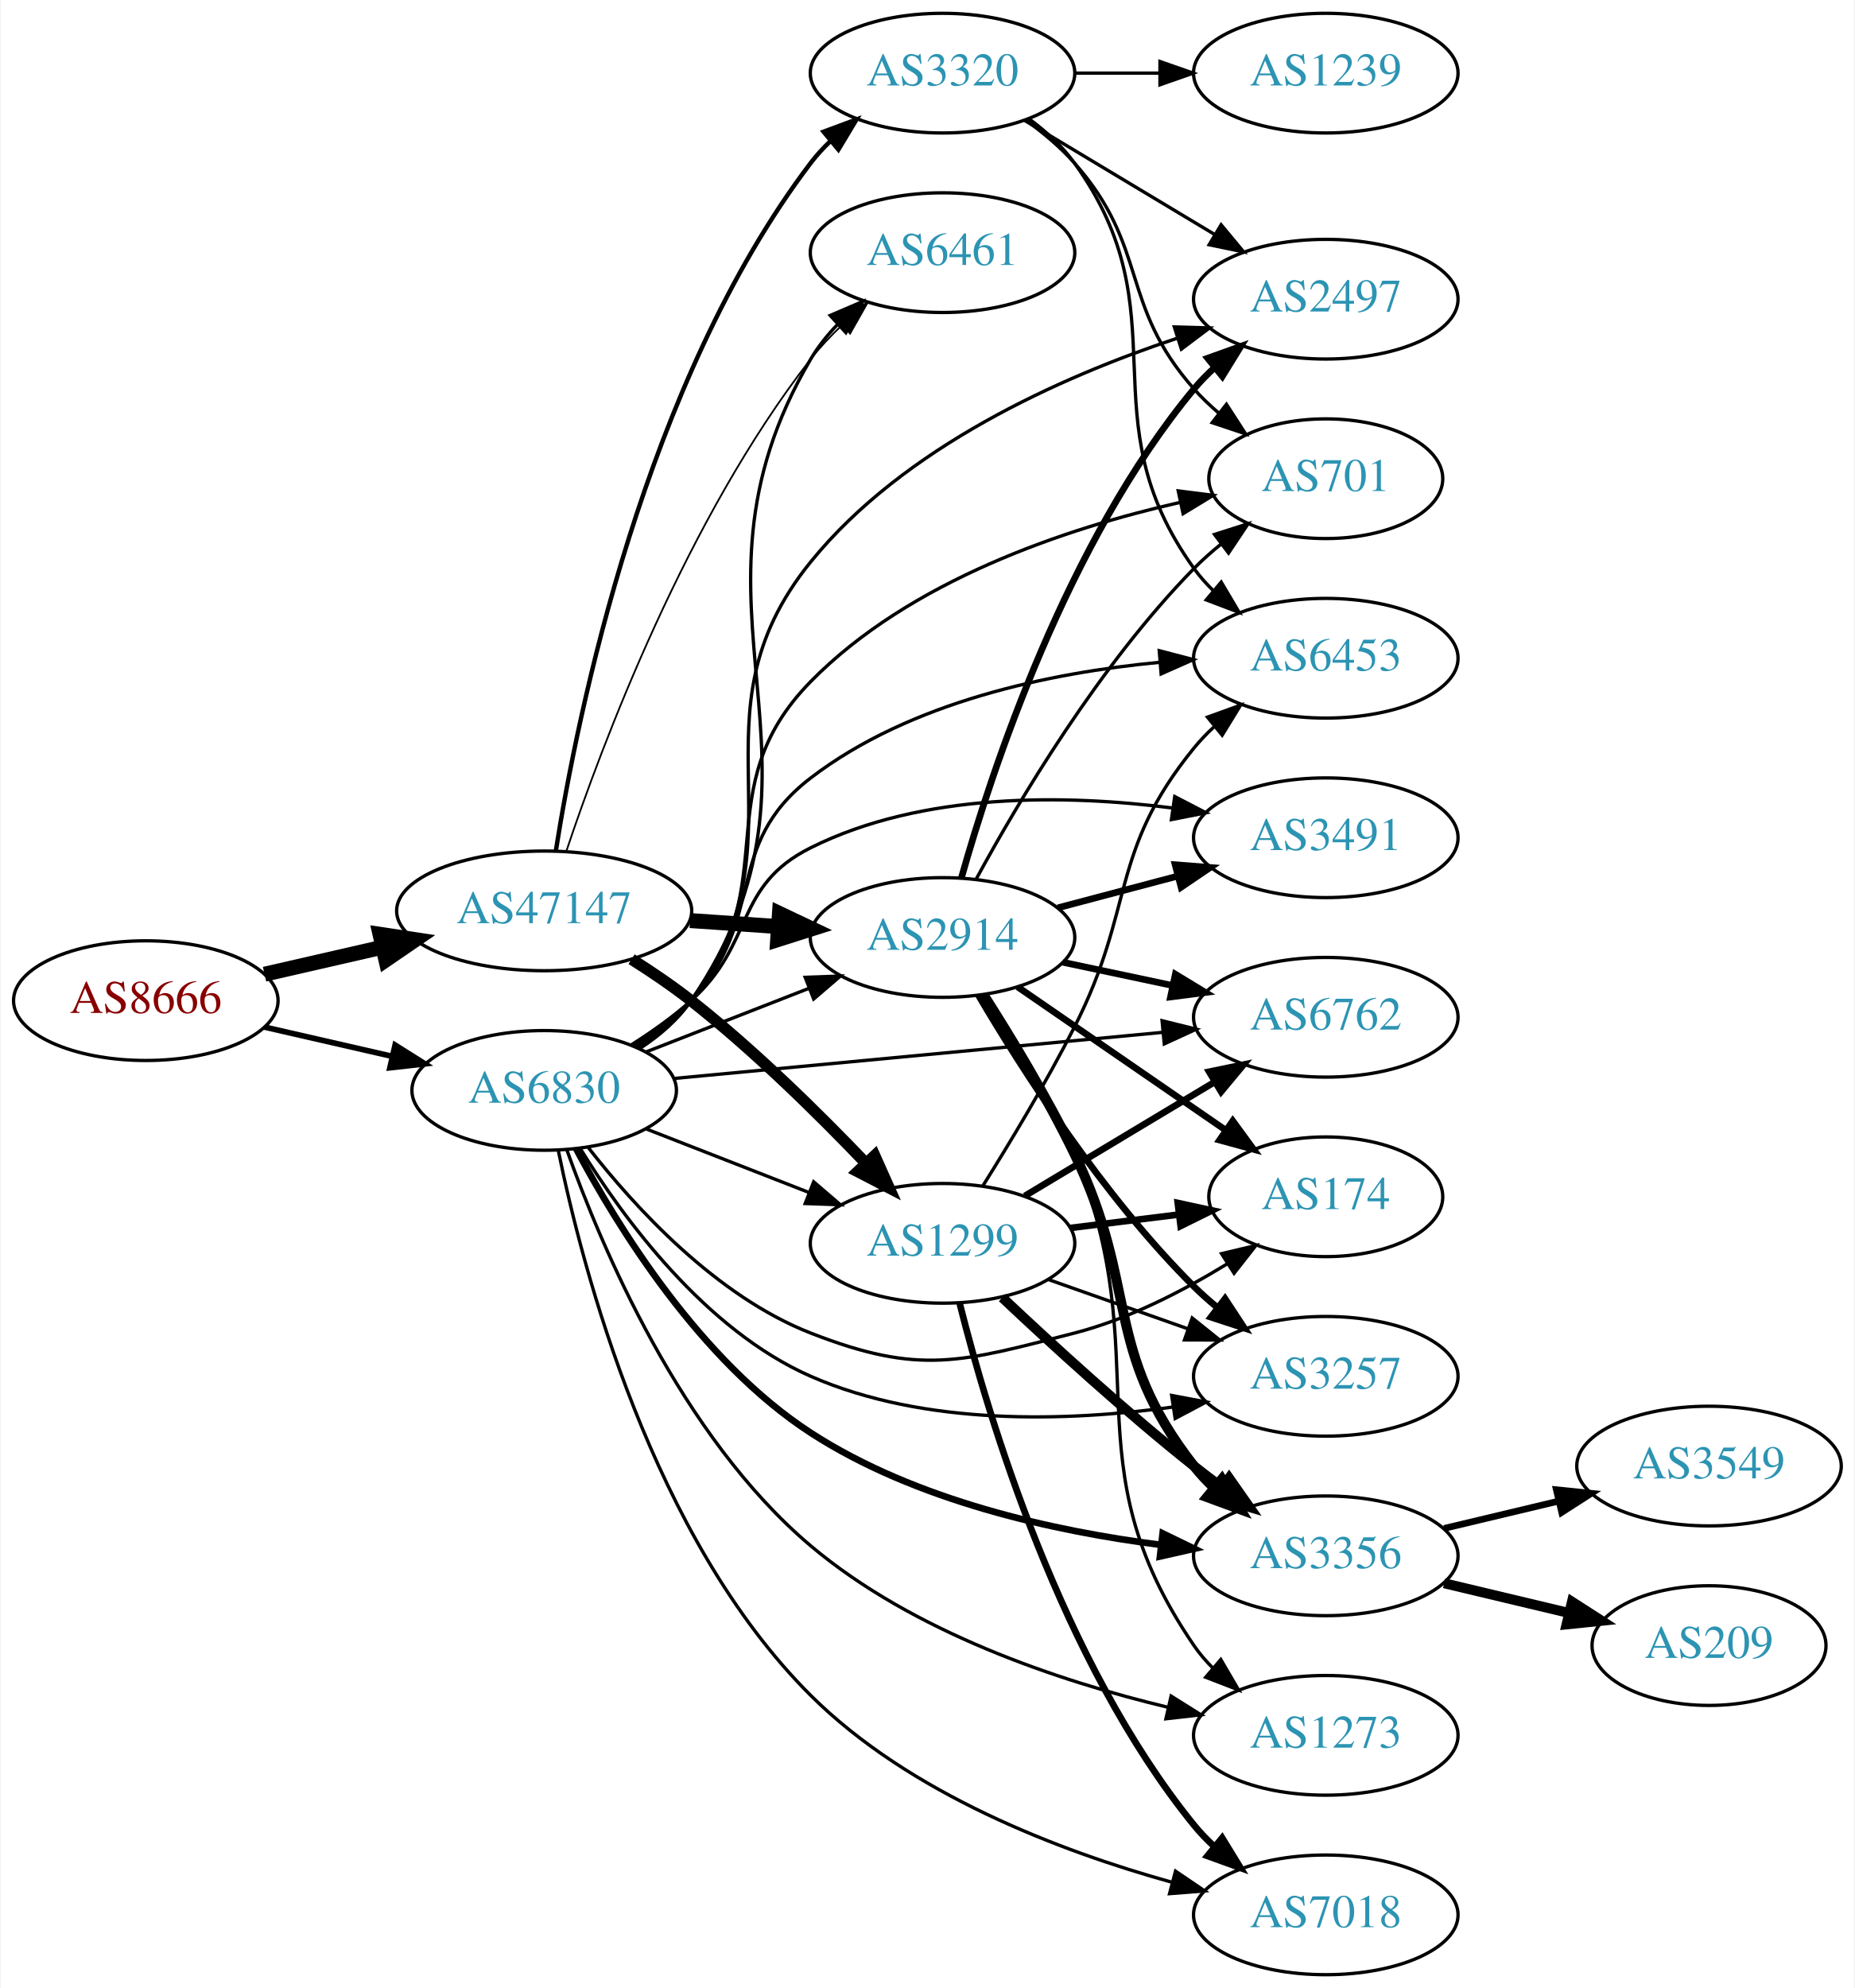
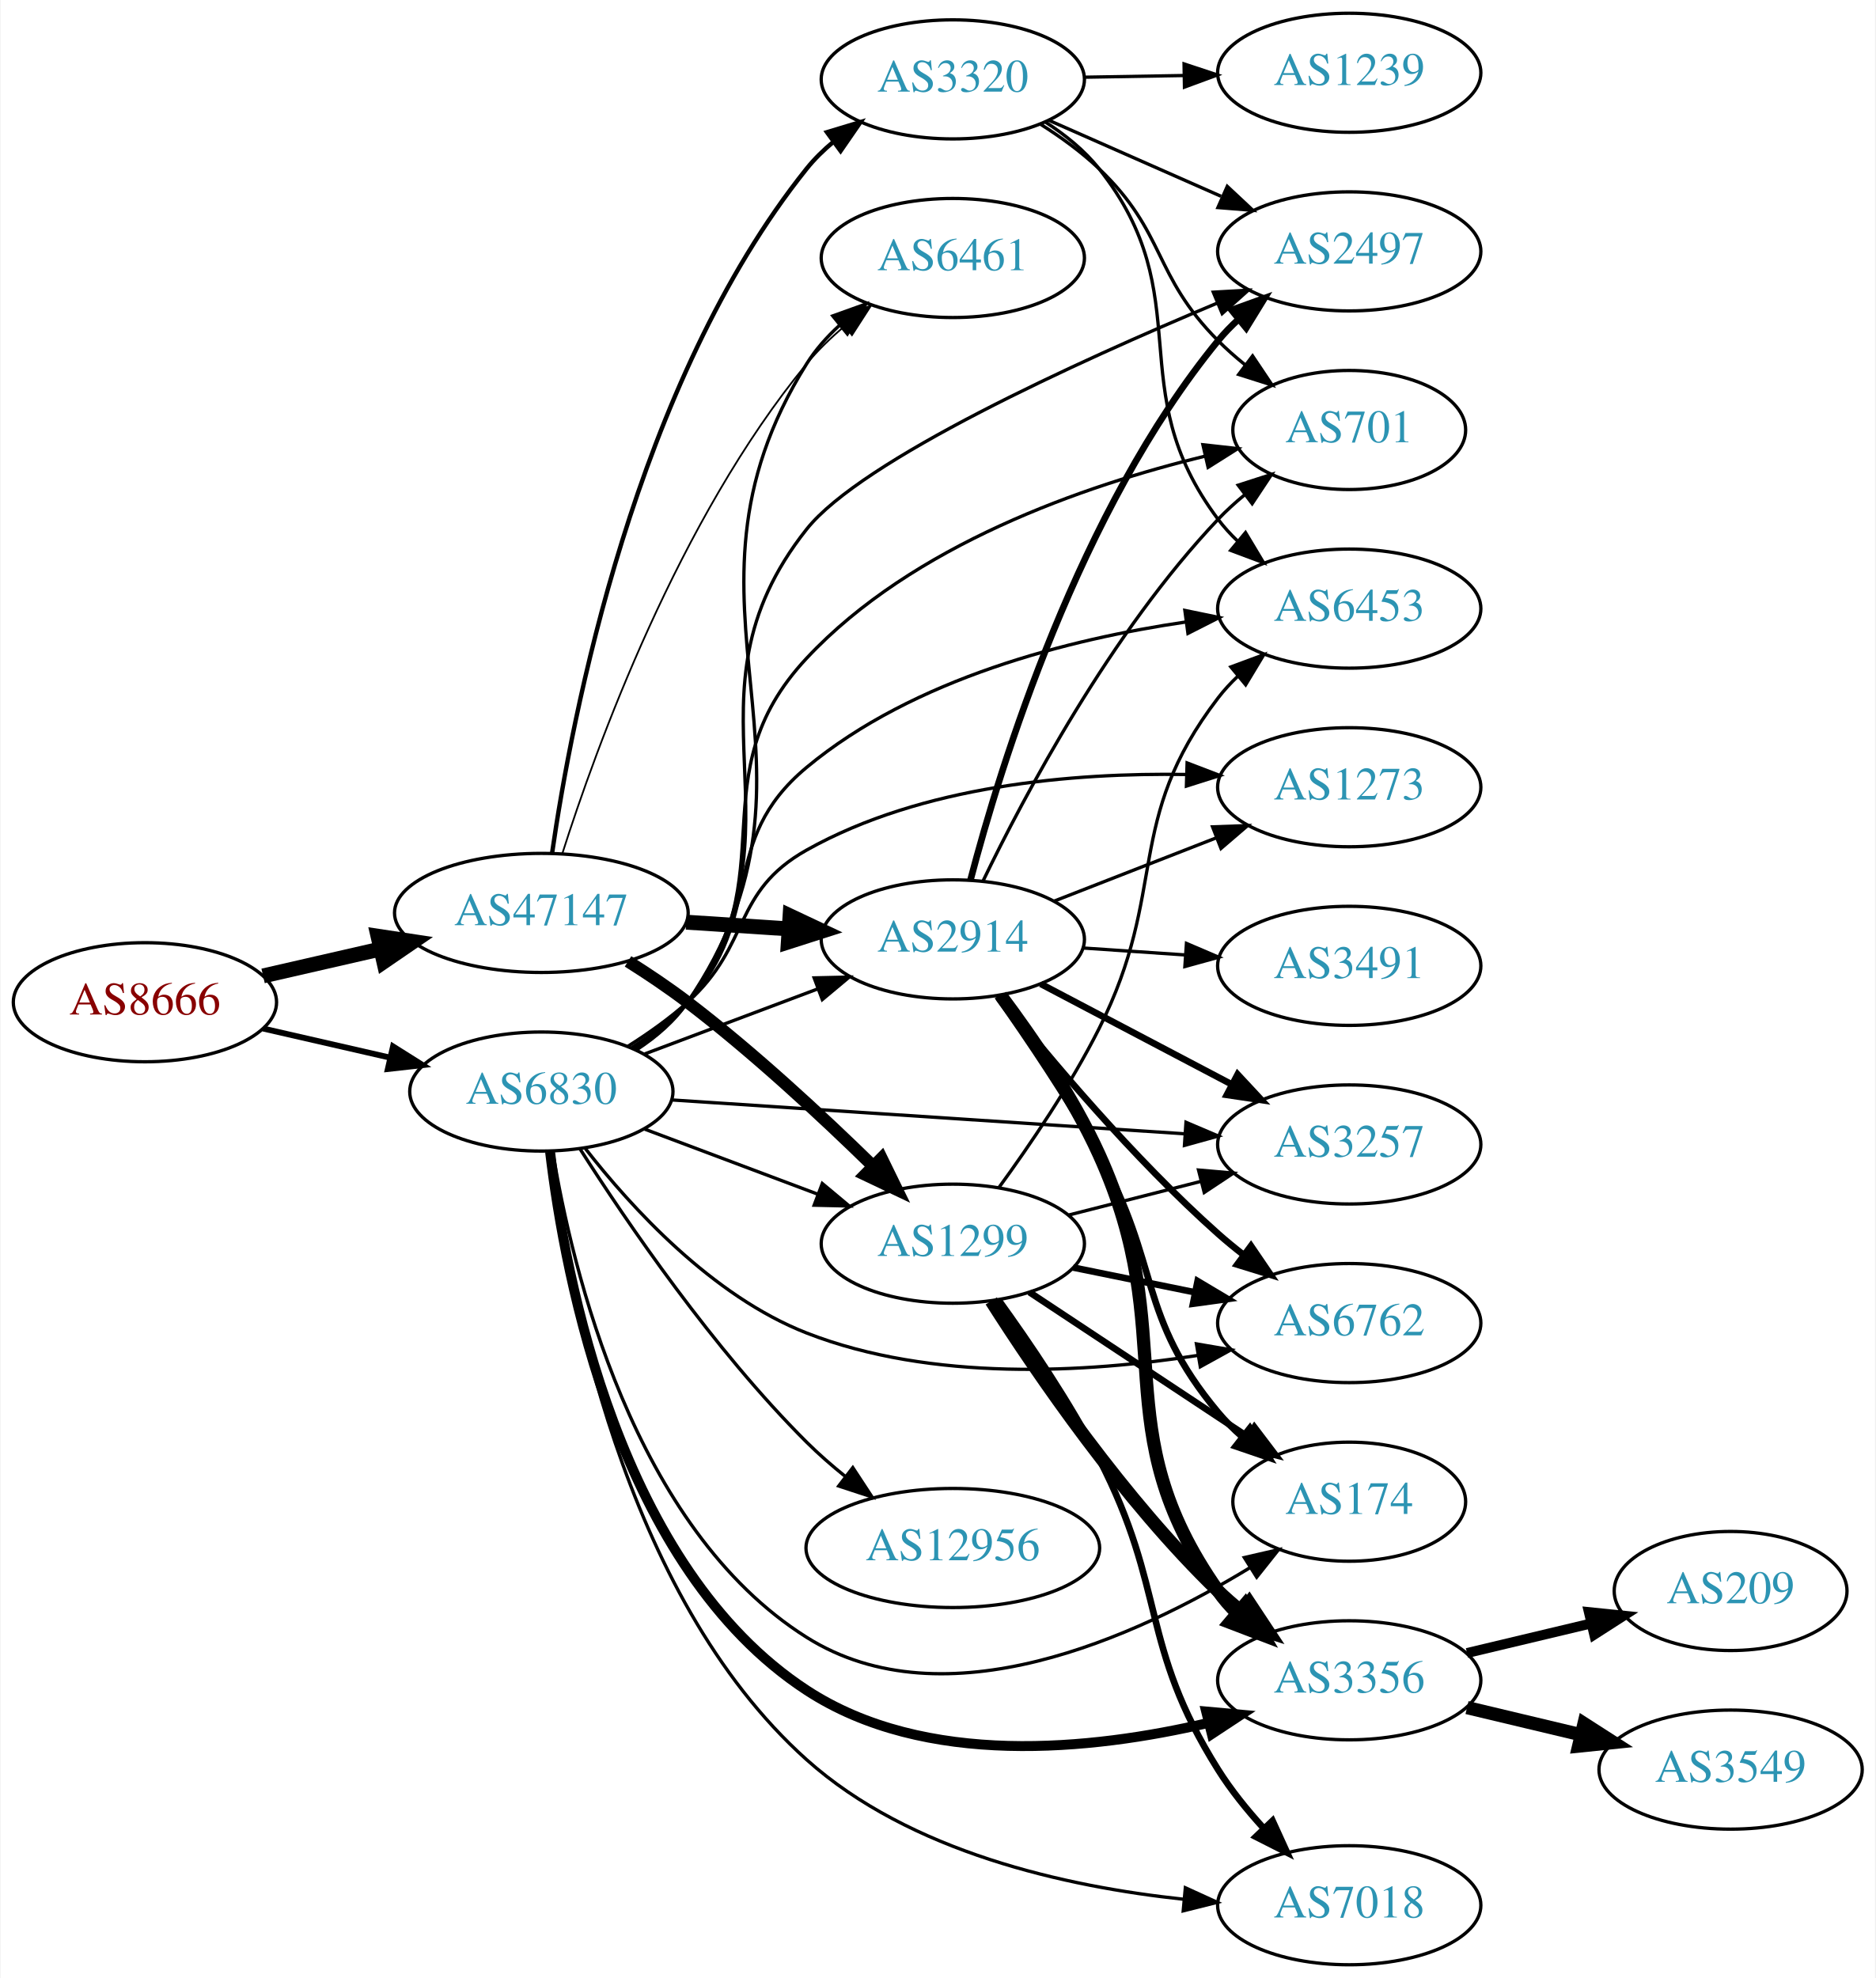
- <svg xmlns="http://www.w3.org/2000/svg" xmlns:xlink="http://www.w3.org/1999/xlink" width="558pt" height="598pt" viewBox="0.00 0.00 557.56 598.00">
+ <svg xmlns="http://www.w3.org/2000/svg" xmlns:xlink="http://www.w3.org/1999/xlink" width="567pt" height="598pt" viewBox="0.00 0.00 566.66 598.00">
  <g id="graph0" class="graph" transform="scale(1 1) rotate(0) translate(4 594)">
-     <polygon fill="white" stroke="none" points="-4,4 -4,-594 553.564,-594 553.564,4 -4,4" />
+     <polygon fill="white" stroke="none" points="-4,4 -4,-594 562.663,-594 562.663,4 -4,4" />
    <g id="node1" class="node">
      <g id="a_node1">
        <a xlink:href="/asn/8666" xlink:title="AS8666 ~ FiberLink GmbH [AT]">
-           <ellipse fill="#ffffff" stroke="black" cx="39.647" cy="-293" rx="39.794" ry="18" />
-           <text text-anchor="middle" x="39.647" y="-289.3" font-family="Times,serif" font-size="14.00" fill="#880000">AS8666</text>
+           <ellipse fill="#ffffff" stroke="black" cx="39.647" cy="-291" rx="39.794" ry="18" />
+           <text text-anchor="middle" x="39.647" y="-287.3" font-family="Times,serif" font-size="14.00" fill="#880000">AS8666</text>
        </a>
      </g>
    </g>
    <g id="node2" class="node">
      <g id="a_node2">
        <a xlink:href="/asn/47147" xlink:title="AS47147 ~ ANEXIA Internetdienstleistungs GmbH [AT]">
-           <ellipse fill="#ffffff" stroke="black" cx="159.489" cy="-320" rx="44.393" ry="18" />
-           <text text-anchor="middle" x="159.489" y="-316.3" font-family="Times,serif" font-size="14.00" fill="#2c94b3">AS47147</text>
+           <ellipse fill="#ffffff" stroke="black" cx="159.489" cy="-318" rx="44.393" ry="18" />
+           <text text-anchor="middle" x="159.489" y="-314.3" font-family="Times,serif" font-size="14.00" fill="#2c94b3">AS47147</text>
        </a>
      </g>
    </g>
    <g id="edge1" class="edge">
-       <path fill="none" stroke="black" stroke-width="4.5" d="M75.366,-300.955C86.504,-303.507 99.039,-306.379 110.932,-309.104" />
-       <polygon fill="black" stroke="black" stroke-width="4.5" points="110.1,-312.953 120.727,-311.348 111.859,-305.276 110.1,-312.953" />
+       <path fill="none" stroke="black" stroke-width="4.5" d="M75.366,-298.955C86.504,-301.507 99.039,-304.379 110.932,-307.104" />
+       <polygon fill="black" stroke="black" stroke-width="4.5" points="110.1,-310.953 120.727,-309.348 111.859,-303.276 110.1,-310.953" />
    </g>
    <g id="node3" class="node">
      <g id="a_node3">
        <a xlink:href="/asn/6830" xlink:title="AS6830 ~ LGI-UPC [AT]">
-           <ellipse fill="#ffffff" stroke="black" cx="159.489" cy="-266" rx="39.794" ry="18" />
-           <text text-anchor="middle" x="159.489" y="-262.3" font-family="Times,serif" font-size="14.00" fill="#2c94b3">AS6830</text>
+           <ellipse fill="#ffffff" stroke="black" cx="159.489" cy="-264" rx="39.794" ry="18" />
+           <text text-anchor="middle" x="159.489" y="-260.3" font-family="Times,serif" font-size="14.00" fill="#2c94b3">AS6830</text>
        </a>
      </g>
    </g>
    <g id="edge2" class="edge">
-       <path fill="none" stroke="black" stroke-width="1.703" d="M75.366,-285.045C87.366,-282.296 100.987,-279.175 113.679,-276.267" />
-       <polygon fill="black" stroke="black" stroke-width="1.703" points="114.645,-279.636 123.611,-273.991 113.082,-272.813 114.645,-279.636" />
+       <path fill="none" stroke="black" stroke-width="1.776" d="M75.366,-283.045C87.366,-280.296 100.987,-277.175 113.679,-274.267" />
+       <polygon fill="black" stroke="black" stroke-width="1.776" points="114.645,-277.636 123.611,-271.991 113.082,-270.813 114.645,-277.636" />
    </g>
    <g id="node4" class="node">
      <g id="a_node4">
        <a xlink:href="/asn/1299" xlink:title="AS1299 ~ Telia Carrier [EU]">
-           <ellipse fill="#ffffff" stroke="black" cx="279.332" cy="-220" rx="39.794" ry="18" />
-           <text text-anchor="middle" x="279.332" y="-216.3" font-family="Times,serif" font-size="14.00" fill="#2c94b3">AS1299</text>
+           <ellipse fill="#ffffff" stroke="black" cx="283.881" cy="-218" rx="39.794" ry="18" />
+           <text text-anchor="middle" x="283.881" y="-214.3" font-family="Times,serif" font-size="14.00" fill="#2c94b3">AS1299</text>
        </a>
      </g>
    </g>
    <g id="edge3" class="edge">
-       <path fill="none" stroke="black" stroke-width="3.441" d="M185.781,-305.464C191.82,-301.651 198.124,-297.374 203.685,-293 222.612,-278.114 241.997,-259.02 256.267,-244.094" />
-       <polygon fill="black" stroke="black" stroke-width="3.441" points="258.916,-246.387 263.234,-236.712 253.825,-241.582 258.916,-246.387" />
+       <path fill="none" stroke="black" stroke-width="3.706" d="M185.69,-303.347C191.732,-299.537 198.06,-295.291 203.685,-291 223.562,-275.837 244.278,-256.601 259.535,-241.683" />
+       <polygon fill="black" stroke="black" stroke-width="3.706" points="262.332,-243.839 266.982,-234.319 257.41,-238.861 262.332,-243.839" />
    </g>
    <g id="node5" class="node">
      <g id="a_node5">
        <a xlink:href="/asn/3320" xlink:title="AS3320 ~ DTAG [DE]">
-           <ellipse fill="#ffffff" stroke="black" cx="279.332" cy="-572" rx="39.794" ry="18" />
-           <text text-anchor="middle" x="279.332" y="-568.3" font-family="Times,serif" font-size="14.00" fill="#2c94b3">AS3320</text>
+           <ellipse fill="#ffffff" stroke="black" cx="283.881" cy="-570" rx="39.794" ry="18" />
+           <text text-anchor="middle" x="283.881" y="-566.3" font-family="Times,serif" font-size="14.00" fill="#2c94b3">AS3320</text>
        </a>
      </g>
    </g>
    <g id="edge4" class="edge">
-       <path fill="none" stroke="black" stroke-width="1.324" d="M163.007,-338.122C169.427,-378.818 189.581,-479.051 239.685,-545 241.449,-547.322 243.47,-549.52 245.644,-551.585" />
-       <polygon fill="black" stroke="black" stroke-width="1.324" points="243.531,-554.38 253.462,-558.072 248.001,-548.993 243.531,-554.38" />
+       <path fill="none" stroke="black" stroke-width="1.324" d="M162.723,-336.002C168.6,-376.884 187.78,-478.193 239.685,-543 242.035,-545.934 244.795,-548.637 247.764,-551.107" />
+       <polygon fill="black" stroke="black" stroke-width="1.324" points="245.833,-554.03 255.975,-557.093 249.956,-548.373 245.833,-554.03" />
    </g>
    <g id="node6" class="node">
      <g id="a_node6">
-         <a xlink:href="/asn/6461" xlink:title="AS6461 ~ Zayo Bandwidth [US]">
-           <ellipse fill="#ffffff" stroke="black" cx="279.332" cy="-518" rx="39.794" ry="18" />
-           <text text-anchor="middle" x="279.332" y="-514.3" font-family="Times,serif" font-size="14.00" fill="#2c94b3">AS6461</text>
+         <a xlink:href="/asn/2914" xlink:title="AS2914 ~ NTT America, Inc. [US]">
+           <ellipse fill="#ffffff" stroke="black" cx="283.881" cy="-310" rx="39.794" ry="18" />
+           <text text-anchor="middle" x="283.881" y="-306.3" font-family="Times,serif" font-size="14.00" fill="#2c94b3">AS2914</text>
        </a>
      </g>
    </g>
    <g id="edge5" class="edge">
-       <path fill="none" stroke="black" stroke-width="0.529" d="M166.129,-337.871C176.827,-369.889 202.384,-438.153 239.685,-486 242.472,-489.575 245.722,-493.018 249.133,-496.236" />
-       <polygon fill="black" stroke="black" stroke-width="0.529" points="246.904,-498.937 256.737,-502.884 251.512,-493.667 246.904,-498.937" />
+       <path fill="none" stroke="black" stroke-width="4.5" d="M203.296,-315.202C213.326,-314.546 224.082,-313.843 234.342,-313.173" />
+       <polygon fill="black" stroke="black" stroke-width="4.5" points="234.67,-317.097 244.392,-312.516 234.156,-309.239 234.67,-317.097" />
    </g>
    <g id="node7" class="node">
      <g id="a_node7">
-         <a xlink:href="/asn/2914" xlink:title="AS2914 ~ NTT America, Inc. [US]">
-           <ellipse fill="#ffffff" stroke="black" cx="279.332" cy="-312" rx="39.794" ry="18" />
-           <text text-anchor="middle" x="279.332" y="-308.3" font-family="Times,serif" font-size="14.00" fill="#2c94b3">AS2914</text>
+         <a xlink:href="/asn/6461" xlink:title="AS6461 ~ Zayo Bandwidth [US]">
+           <ellipse fill="#ffffff" stroke="black" cx="283.881" cy="-516" rx="39.794" ry="18" />
+           <text text-anchor="middle" x="283.881" y="-512.3" font-family="Times,serif" font-size="14.00" fill="#2c94b3">AS6461</text>
        </a>
      </g>
    </g>
    <g id="edge6" class="edge">
-       <path fill="none" stroke="black" stroke-width="4.5" d="M203.366,-317.089C211.975,-316.505 221.078,-315.887 229.861,-315.291" />
-       <polygon fill="black" stroke="black" stroke-width="4.5" points="230.266,-319.21 239.976,-314.604 229.732,-311.353 230.266,-319.21" />
-     </g>
-     <g id="edge34" class="edge">
-       <path fill="none" stroke="black" d="M190.226,-254.392C205.019,-248.618 223.097,-241.561 239.018,-235.346" />
-       <polygon fill="black" stroke="black" points="240.562,-238.501 248.604,-231.604 238.016,-231.98 240.562,-238.501" />
+       <path fill="none" stroke="black" stroke-width="0.529" d="M165.793,-335.82C176.037,-368.055 201.004,-437.054 239.685,-484 243.012,-488.038 246.954,-491.842 251.081,-495.321" />
+       <polygon fill="black" stroke="black" stroke-width="0.529" points="249.092,-498.208 259.134,-501.587 253.391,-492.684 249.092,-498.208" />
    </g>
    <g id="edge28" class="edge">
-       <path fill="none" stroke="black" d="M188.463,-278.741C194.272,-282.567 199.8,-287.3 203.685,-293 252.831,-365.101 195.438,-410.794 239.685,-486 241.872,-489.716 244.658,-493.192 247.729,-496.381" />
-       <polygon fill="black" stroke="black" points="245.528,-499.111 255.268,-503.28 250.254,-493.947 245.528,-499.111" />
-     </g>
-     <g id="edge29" class="edge">
-       <path fill="none" stroke="black" d="M190.226,-277.608C205.019,-283.382 223.097,-290.439 239.018,-296.654" />
-       <polygon fill="black" stroke="black" points="238.016,-300.02 248.604,-300.396 240.562,-293.499 238.016,-300.02" />
+       <path fill="none" stroke="black" d="M190.743,-252.629C206.484,-246.713 225.931,-239.404 242.896,-233.028" />
+       <polygon fill="black" stroke="black" points="244.421,-236.194 252.551,-229.399 241.959,-229.641 244.421,-236.194" />
+     </g>
+     <g id="edge37" class="edge">
+       <path fill="none" stroke="black" d="M190.743,-275.371C206.484,-281.287 225.931,-288.596 242.896,-294.972" />
+       <polygon fill="black" stroke="black" points="241.959,-298.359 252.551,-298.601 244.421,-291.806 241.959,-298.359" />
+     </g>
+     <g id="edge27" class="edge">
+       <path fill="none" stroke="black" d="M188.463,-276.741C194.272,-280.567 199.8,-285.3 203.685,-291 252.831,-363.101 193.424,-410.016 239.685,-484 242.329,-488.229 245.752,-492.086 249.512,-495.543" />
+       <polygon fill="black" stroke="black" points="247.592,-498.492 257.565,-502.068 251.999,-493.053 247.592,-498.492" />
    </g>
    <g id="node8" class="node">
      <g id="a_node8">
-         <a xlink:href="/asn/6453" xlink:title="AS6453 ~ TATA COMMUNICATIONS (AMERICA) INC [US]">
-           <ellipse fill="#ffffff" stroke="black" cx="394.625" cy="-396" rx="39.794" ry="18" />
-           <text text-anchor="middle" x="394.625" y="-392.3" font-family="Times,serif" font-size="14.00" fill="#2c94b3">AS6453</text>
-         </a>
-       </g>
-     </g>
-     <g id="edge27" class="edge">
-       <path fill="none" stroke="black" d="M186.809,-279.415C192.817,-283.263 198.849,-287.836 203.685,-293 226.792,-317.674 212.851,-339.442 239.685,-360 269.667,-382.969 311.895,-391.647 344.542,-394.761" />
-       <polygon fill="black" stroke="black" points="344.527,-398.271 354.777,-395.587 345.091,-391.294 344.527,-398.271" />
+         <a xlink:href="/asn/701" xlink:title="AS701 ~ UUNET [US]">
+           <ellipse fill="#ffffff" stroke="black" cx="403.724" cy="-464" rx="35.194" ry="18" />
+           <text text-anchor="middle" x="403.724" y="-460.3" font-family="Times,serif" font-size="14.00" fill="#2c94b3">AS701</text>
+         </a>
+       </g>
+     </g>
+     <g id="edge36" class="edge">
+       <path fill="none" stroke="black" d="M187.415,-276.891C193.405,-280.754 199.277,-285.466 203.685,-291 234.163,-329.257 206.278,-359.272 239.685,-395 271.729,-429.27 323.528,-447.204 360.129,-456.099" />
+       <polygon fill="black" stroke="black" points="359.49,-459.543 370.02,-458.374 361.059,-452.721 359.49,-459.543" />
    </g>
    <g id="node9" class="node">
      <g id="a_node9">
        <a xlink:href="/asn/2497" xlink:title="AS2497 ~ Internet Initiative Japan Inc. [JP]">
-           <ellipse fill="#ffffff" stroke="black" cx="394.625" cy="-504" rx="39.794" ry="18" />
-           <text text-anchor="middle" x="394.625" y="-500.3" font-family="Times,serif" font-size="14.00" fill="#2c94b3">AS2497</text>
-         </a>
-       </g>
-     </g>
-     <g id="edge30" class="edge">
-       <path fill="none" stroke="black" d="M187.682,-278.686C193.663,-282.556 199.464,-287.322 203.685,-293 239.961,-341.804 201.38,-377.772 239.685,-425 267.758,-459.612 314.992,-480.639 349.751,-492.202" />
-       <polygon fill="black" stroke="black" points="349.059,-495.655 359.649,-495.354 351.183,-488.985 349.059,-495.655" />
+           <ellipse fill="#ffffff" stroke="black" cx="403.724" cy="-518" rx="39.794" ry="18" />
+           <text text-anchor="middle" x="403.724" y="-514.3" font-family="Times,serif" font-size="14.00" fill="#2c94b3">AS2497</text>
+         </a>
+       </g>
+     </g>
+     <g id="edge38" class="edge">
+       <path fill="none" stroke="black" d="M187.761,-276.628C193.74,-280.499 199.52,-285.281 203.685,-291 242.265,-343.981 198.944,-382.664 239.685,-434 256.293,-454.927 321.183,-484.512 363.921,-502.412" />
+       <polygon fill="black" stroke="black" points="362.629,-505.666 373.207,-506.264 365.311,-499.2 362.629,-505.666" />
    </g>
    <g id="node11" class="node">
      <g id="a_node11">
-         <a xlink:href="/asn/701" xlink:title="AS701 ~ UUNET [US]">
-           <ellipse fill="#ffffff" stroke="black" cx="394.625" cy="-450" rx="35.194" ry="18" />
-           <text text-anchor="middle" x="394.625" y="-446.3" font-family="Times,serif" font-size="14.00" fill="#2c94b3">AS701</text>
-         </a>
-       </g>
-     </g>
-     <g id="edge35" class="edge">
-       <path fill="none" stroke="black" d="M187.316,-278.972C193.309,-282.832 199.206,-287.523 203.685,-293 232.531,-328.275 207.763,-356.482 239.685,-389 269.525,-419.397 316.393,-435.042 350.581,-442.829" />
-       <polygon fill="black" stroke="black" points="350.24,-446.335 360.751,-445 351.702,-439.489 350.24,-446.335" />
+         <a xlink:href="/asn/6453" xlink:title="AS6453 ~ TATA COMMUNICATIONS (AMERICA) INC [US]">
+           <ellipse fill="#ffffff" stroke="black" cx="403.724" cy="-410" rx="39.794" ry="18" />
+           <text text-anchor="middle" x="403.724" y="-406.3" font-family="Times,serif" font-size="14.00" fill="#2c94b3">AS6453</text>
+         </a>
+       </g>
+     </g>
+     <g id="edge33" class="edge">
+       <path fill="none" stroke="black" d="M186.897,-277.334C192.902,-281.184 198.911,-285.779 203.685,-291 227.56,-317.11 212.487,-339.372 239.685,-362 272.098,-388.966 319.124,-400.783 354.35,-405.962" />
+       <polygon fill="black" stroke="black" points="354.036,-409.451 364.412,-407.309 354.965,-402.513 354.036,-409.451" />
    </g>
    <g id="node12" class="node">
      <g id="a_node12">
-         <a xlink:href="/asn/174" xlink:title="AS174 ~ Cogent Communications [US]">
-           <ellipse fill="#ffffff" stroke="black" cx="394.625" cy="-234" rx="35.194" ry="18" />
-           <text text-anchor="middle" x="394.625" y="-230.3" font-family="Times,serif" font-size="14.00" fill="#2c94b3">AS174</text>
-         </a>
-       </g>
-     </g>
-     <g id="edge32" class="edge">
-       <path fill="none" stroke="black" d="M172.754,-248.815C186.652,-230.978 211.12,-204.157 239.685,-193 272.511,-180.179 284.842,-184.242 318.978,-193 335.153,-197.15 351.584,-205.618 364.898,-213.786" />
-       <polygon fill="black" stroke="black" points="363.265,-216.896 373.575,-219.336 367.037,-211 363.265,-216.896" />
+         <a xlink:href="/asn/6762" xlink:title="AS6762 ~ TELECOM ITALIA SPARKLE S.p.A. [IT]">
+           <ellipse fill="#ffffff" stroke="black" cx="403.724" cy="-194" rx="39.794" ry="18" />
+           <text text-anchor="middle" x="403.724" y="-190.3" font-family="Times,serif" font-size="14.00" fill="#2c94b3">AS6762</text>
+         </a>
+       </g>
+     </g>
+     <g id="edge34" class="edge">
+       <path fill="none" stroke="black" d="M172.754,-246.815C186.652,-228.978 211.12,-202.157 239.685,-191 277.563,-176.206 324.264,-178.958 357.962,-184.224" />
+       <polygon fill="black" stroke="black" points="357.534,-187.701 367.978,-185.922 358.704,-180.8 357.534,-187.701" />
    </g>
    <g id="node13" class="node">
      <g id="a_node13">
-         <a xlink:href="/asn/3356" xlink:title="AS3356 ~ Level 3 Parent, LLC [US]">
-           <ellipse fill="#ffffff" stroke="black" cx="394.625" cy="-126" rx="39.794" ry="18" />
-           <text text-anchor="middle" x="394.625" y="-122.3" font-family="Times,serif" font-size="14.00" fill="#2c94b3">AS3356</text>
-         </a>
-       </g>
-     </g>
-     <g id="edge31" class="edge">
-       <path fill="none" stroke="black" stroke-width="2" d="M169.101,-248.442C181.438,-225.19 206.382,-184.61 239.685,-163 271.206,-142.546 312.96,-133.386 345.029,-129.291" />
-       <polygon fill="black" stroke="black" stroke-width="2" points="345.543,-132.755 355.076,-128.131 344.74,-125.801 345.543,-132.755" />
+         <a xlink:href="/asn/174" xlink:title="AS174 ~ Cogent Communications [US]">
+           <ellipse fill="#ffffff" stroke="black" cx="403.724" cy="-140" rx="35.194" ry="18" />
+           <text text-anchor="middle" x="403.724" y="-136.3" font-family="Times,serif" font-size="14.00" fill="#2c94b3">AS174</text>
+         </a>
+       </g>
+     </g>
+     <g id="edge32" class="edge">
+       <path fill="none" stroke="black" d="M162.903,-245.98C168.742,-210.462 187.243,-131.999 239.685,-99 281.523,-72.673 339.363,-99.127 373.72,-120.046" />
+       <polygon fill="black" stroke="black" points="372.014,-123.108 382.34,-125.48 375.747,-117.186 372.014,-123.108" />
    </g>
    <g id="node14" class="node">
      <g id="a_node14">
-         <a xlink:href="/asn/3257" xlink:title="AS3257 ~ GTT [DE]">
-           <ellipse fill="#ffffff" stroke="black" cx="394.625" cy="-180" rx="39.794" ry="18" />
-           <text text-anchor="middle" x="394.625" y="-176.3" font-family="Times,serif" font-size="14.00" fill="#2c94b3">AS3257</text>
-         </a>
-       </g>
-     </g>
-     <g id="edge38" class="edge">
-       <path fill="none" stroke="black" d="M170.371,-248.463C183.242,-227.628 207.899,-193.939 239.685,-180 274.028,-164.939 316.97,-166.388 348.767,-170.773" />
-       <polygon fill="black" stroke="black" points="348.262,-174.237 358.675,-172.283 349.316,-167.317 348.262,-174.237" />
+         <a xlink:href="/asn/3356" xlink:title="AS3356 ~ Level 3 Parent, LLC [US]">
+           <ellipse fill="#ffffff" stroke="black" cx="403.724" cy="-86" rx="39.794" ry="18" />
+           <text text-anchor="middle" x="403.724" y="-82.3" font-family="Times,serif" font-size="14.00" fill="#2c94b3">AS3356</text>
+         </a>
+       </g>
+     </g>
+     <g id="edge29" class="edge">
+       <path fill="none" stroke="black" stroke-width="3" d="M162.124,-245.773C166.637,-207.675 182.99,-120.078 239.685,-83 275.482,-59.589 325.814,-64.856 361.056,-73.106" />
+       <polygon fill="black" stroke="black" stroke-width="3" points="360.471,-76.567 371.023,-75.611 362.178,-69.779 360.471,-76.567" />
    </g>
    <g id="node15" class="node">
      <g id="a_node15">
-         <a xlink:href="/asn/7018" xlink:title="AS7018 ~ AT&amp;T Services, Inc. [US]">
-           <ellipse fill="#ffffff" stroke="black" cx="394.625" cy="-18" rx="39.794" ry="18" />
-           <text text-anchor="middle" x="394.625" y="-14.3" font-family="Times,serif" font-size="14.00" fill="#2c94b3">AS7018</text>
-         </a>
-       </g>
-     </g>
-     <g id="edge36" class="edge">
-       <path fill="none" stroke="black" d="M163.721,-247.995C171.03,-212.182 192.043,-131.386 239.685,-84 269.393,-54.452 314.428,-37.257 348.125,-27.87" />
-       <polygon fill="black" stroke="black" points="349.419,-31.148 358.189,-25.203 347.626,-24.382 349.419,-31.148" />
+         <a xlink:href="/asn/3257" xlink:title="AS3257 ~ GTT [DE]">
+           <ellipse fill="#ffffff" stroke="black" cx="403.724" cy="-248" rx="39.794" ry="18" />
+           <text text-anchor="middle" x="403.724" y="-244.3" font-family="Times,serif" font-size="14.00" fill="#2c94b3">AS3257</text>
+         </a>
+       </g>
+     </g>
+     <g id="edge39" class="edge">
+       <path fill="none" stroke="black" d="M198.872,-261.465C240.828,-258.693 308.157,-254.246 353.857,-251.228" />
+       <polygon fill="black" stroke="black" points="354.373,-254.701 364.12,-250.55 353.911,-247.717 354.373,-254.701" />
    </g>
    <g id="node16" class="node">
      <g id="a_node16">
-         <a xlink:href="/asn/6762" xlink:title="AS6762 ~ TELECOM ITALIA SPARKLE S.p.A. [IT]">
-           <ellipse fill="#ffffff" stroke="black" cx="394.625" cy="-288" rx="39.794" ry="18" />
-           <text text-anchor="middle" x="394.625" y="-284.3" font-family="Times,serif" font-size="14.00" fill="#2c94b3">AS6762</text>
-         </a>
-       </g>
-     </g>
-     <g id="edge33" class="edge">
-       <path fill="none" stroke="black" d="M198.465,-269.584C238.601,-273.371 302.003,-279.354 345.587,-283.467" />
-       <polygon fill="black" stroke="black" points="345.38,-286.963 355.665,-284.418 346.038,-279.994 345.38,-286.963" />
-     </g>
-     <g id="node19" class="node">
-       <g id="a_node19">
-         <a xlink:href="/asn/3491" xlink:title="AS3491 ~ PCCW Global, Inc. [US]">
-           <ellipse fill="#ffffff" stroke="black" cx="394.625" cy="-342" rx="39.794" ry="18" />
-           <text text-anchor="middle" x="394.625" y="-338.3" font-family="Times,serif" font-size="14.00" fill="#2c94b3">AS3491</text>
-         </a>
-       </g>
-     </g>
-     <g id="edge39" class="edge">
-       <path fill="none" stroke="black" d="M185.757,-279.741C191.925,-283.636 198.294,-288.149 203.685,-293 222.984,-310.365 216.459,-327.402 239.685,-339 273.349,-355.81 316.536,-355.04 348.594,-350.942" />
-       <polygon fill="black" stroke="black" points="349.182,-354.393 358.586,-349.512 348.191,-347.464 349.182,-354.393" />
-     </g>
-     <g id="node20" class="node">
-       <g id="a_node20">
+         <a xlink:href="/asn/7018" xlink:title="AS7018 ~ AT&amp;T Services, Inc. [US]">
+           <ellipse fill="#ffffff" stroke="black" cx="403.724" cy="-18" rx="39.794" ry="18" />
+           <text text-anchor="middle" x="403.724" y="-14.3" font-family="Times,serif" font-size="14.00" fill="#2c94b3">AS7018</text>
+         </a>
+       </g>
+     </g>
+     <g id="edge35" class="edge">
+       <path fill="none" stroke="black" d="M162.214,-245.854C166.964,-206.331 183.845,-112.01 239.685,-62 270.893,-34.051 318.059,-23.594 353.645,-19.81" />
+       <polygon fill="black" stroke="black" points="354.181,-23.276 363.818,-18.874 353.539,-16.305 354.181,-23.276" />
+     </g>
+     <g id="node18" class="node">
+       <g id="a_node18">
        <a xlink:href="/asn/1273" xlink:title="AS1273 ~ Vodafone Group PLC [EU]">
-           <ellipse fill="#ffffff" stroke="black" cx="394.625" cy="-72" rx="39.794" ry="18" />
-           <text text-anchor="middle" x="394.625" y="-68.3" font-family="Times,serif" font-size="14.00" fill="#2c94b3">AS1273</text>
-         </a>
-       </g>
-     </g>
-     <g id="edge37" class="edge">
-       <path fill="none" stroke="black" d="M166.253,-248.262C176.516,-219.338 200.623,-161.944 239.685,-129 270.484,-103.025 314.214,-88.355 347.199,-80.426" />
-       <polygon fill="black" stroke="black" points="348.093,-83.812 357.065,-78.177 346.537,-76.987 348.093,-83.812" />
+           <ellipse fill="#ffffff" stroke="black" cx="403.724" cy="-356" rx="39.794" ry="18" />
+           <text text-anchor="middle" x="403.724" y="-352.3" font-family="Times,serif" font-size="14.00" fill="#2c94b3">AS1273</text>
+         </a>
+       </g>
+     </g>
+     <g id="edge31" class="edge">
+       <path fill="none" stroke="black" d="M185.757,-277.741C191.925,-281.636 198.294,-286.149 203.685,-291 222.984,-308.365 217.045,-324.295 239.685,-337 274.593,-356.59 320.28,-360.402 354.407,-359.853" />
+       <polygon fill="black" stroke="black" points="354.709,-363.346 364.602,-359.555 354.504,-356.349 354.709,-363.346" />
+     </g>
+     <g id="node21" class="node">
+       <g id="a_node21">
+         <a xlink:href="/asn/12956" xlink:title="AS12956 ~ TELXIUS [ES]">
+           <ellipse fill="#ffffff" stroke="black" cx="283.881" cy="-126" rx="44.393" ry="18" />
+           <text text-anchor="middle" x="283.881" y="-122.3" font-family="Times,serif" font-size="14.00" fill="#2c94b3">AS12956</text>
+         </a>
+       </g>
+     </g>
+     <g id="edge30" class="edge">
+       <path fill="none" stroke="black" d="M171.186,-246.642C185.259,-224.593 211.527,-186.044 239.685,-158 243.312,-154.388 247.367,-150.855 251.501,-147.533" />
+       <polygon fill="black" stroke="black" points="253.646,-150.299 259.455,-141.439 249.388,-144.742 253.646,-150.299" />
    </g>
    <g id="edge16" class="edge">
-       <path fill="none" stroke="black" d="M291.468,-237.304C299.558,-250.203 310.524,-268.384 318.978,-285 337.397,-321.201 329.345,-337.492 354.978,-369 356.818,-371.262 358.895,-373.417 361.106,-375.451" />
-       <polygon fill="black" stroke="black" points="359.033,-378.278 368.996,-381.883 363.456,-372.852 359.033,-378.278" />
+       <path fill="none" stroke="black" d="M297.807,-234.964C307.087,-247.693 319.432,-265.812 328.077,-283 349.304,-325.199 335.367,-345.489 364.077,-383 365.849,-385.315 367.877,-387.509 370.054,-389.571" />
+       <polygon fill="black" stroke="black" points="367.946,-392.37 377.881,-396.052 372.411,-386.978 367.946,-392.37" />
    </g>
    <g id="edge11" class="edge">
-       <path fill="none" stroke="black" stroke-width="2" d="M317.742,-224.623C328.194,-225.915 339.638,-227.329 350.397,-228.658" />
-       <polygon fill="black" stroke="black" stroke-width="2" points="350.094,-232.147 360.447,-229.9 350.952,-225.2 350.094,-232.147" />
+       <path fill="none" stroke="black" stroke-width="2" d="M320.238,-210.799C331.784,-208.448 344.776,-205.802 356.974,-203.317" />
+       <polygon fill="black" stroke="black" stroke-width="2" points="357.884,-206.704 366.985,-201.279 356.487,-199.845 357.884,-206.704" />
    </g>
    <g id="edge12" class="edge">
-       <path fill="none" stroke="black" stroke-width="3" d="M297.307,-203.68C312.109,-189.716 334.378,-169.342 354.978,-153 357.689,-150.849 360.559,-148.672 363.461,-146.537" />
-       <polygon fill="black" stroke="black" stroke-width="3" points="365.535,-149.356 371.62,-140.683 361.455,-143.669 365.535,-149.356" />
+       <path fill="none" stroke="black" stroke-width="2" d="M307.046,-203.329C325.715,-190.972 352.579,-173.191 373.092,-159.613" />
+       <polygon fill="black" stroke="black" stroke-width="2" points="375.045,-162.518 381.452,-154.08 371.181,-156.681 375.045,-162.518" />
    </g>
    <g id="edge13" class="edge">
-       <path fill="none" stroke="black" d="M311.289,-209.07C324.153,-204.528 339.259,-199.195 352.995,-194.345" />
-       <polygon fill="black" stroke="black" points="354.44,-197.547 362.704,-190.917 352.109,-190.946 354.44,-197.547" />
+       <path fill="none" stroke="black" stroke-width="4" d="M295.491,-200.691C309.472,-178.731 335.642,-140.419 364.077,-113 366.231,-110.923 368.559,-108.888 370.965,-106.926" />
+       <polygon fill="black" stroke="black" stroke-width="4" points="373.473,-109.417 379.32,-100.581 369.239,-103.842 373.473,-109.417" />
    </g>
    <g id="edge14" class="edge">
-       <path fill="none" stroke="black" stroke-width="2" d="M284.499,-201.887C293,-168.052 314.998,-94.229 354.978,-45 356.816,-42.737 358.891,-40.58 361.101,-38.545" />
-       <polygon fill="black" stroke="black" stroke-width="2" points="363.452,-41.145 368.99,-32.112 359.028,-35.719 363.452,-41.145" />
+       <path fill="none" stroke="black" d="M318.966,-226.677C331.425,-229.849 345.697,-233.482 358.887,-236.84" />
+       <polygon fill="black" stroke="black" points="358.161,-240.267 368.715,-239.342 359.888,-233.483 358.161,-240.267" />
    </g>
    <g id="edge15" class="edge">
-       <path fill="none" stroke="black" stroke-width="2" d="M304.082,-234.255C320.698,-244.229 343.094,-257.671 361.331,-268.617" />
-       <polygon fill="black" stroke="black" stroke-width="2" points="359.531,-271.618 369.906,-273.764 363.133,-265.616 359.531,-271.618" />
+       <path fill="none" stroke="black" stroke-width="2" d="M297.704,-200.984C306.933,-188.229 319.258,-170.1 328.077,-153 348.583,-113.239 340.283,-96.884 364.077,-59 367.922,-52.878 372.768,-46.874 377.717,-41.429" />
+       <polygon fill="black" stroke="black" stroke-width="2" points="380.538,-43.544 384.936,-33.905 375.487,-38.698 380.538,-43.544" />
    </g>
    <g id="edge7" class="edge">
-       <path fill="none" stroke="black" d="M305.392,-558.213C310.461,-554.479 315.344,-550.048 318.978,-545 352.008,-499.119 321.948,-468.881 354.978,-423 356.682,-420.634 358.659,-418.403 360.802,-416.316" />
-       <polygon fill="black" stroke="black" points="363.165,-418.902 368.564,-409.787 358.659,-413.546 363.165,-418.902" />
+       <path fill="none" stroke="black" d="M310.349,-556.474C316.513,-552.576 322.831,-548.006 328.077,-543 348.414,-523.595 344.244,-510.919 364.077,-491 366.579,-488.488 369.34,-486.053 372.201,-483.741" />
+       <polygon fill="black" stroke="black" points="374.502,-486.391 380.399,-477.589 370.3,-480.792 374.502,-486.391" />
    </g>
    <g id="edge8" class="edge">
-       <path fill="none" stroke="black" d="M304.082,-557.745C320.698,-547.771 343.094,-534.329 361.331,-523.383" />
-       <polygon fill="black" stroke="black" points="363.133,-526.384 369.906,-518.236 359.531,-520.382 363.133,-526.384" />
+       <path fill="none" stroke="black" d="M312.808,-557.677C328.398,-550.798 348.034,-542.133 364.976,-534.657" />
+       <polygon fill="black" stroke="black" points="366.853,-537.654 374.589,-530.415 364.027,-531.25 366.853,-537.654" />
    </g>
    <g id="node10" class="node">
      <g id="a_node10">
        <a xlink:href="/asn/1239" xlink:title="AS1239 ~ Sprint [US]">
-           <ellipse fill="#ffffff" stroke="black" cx="394.625" cy="-572" rx="39.794" ry="18" />
-           <text text-anchor="middle" x="394.625" y="-568.3" font-family="Times,serif" font-size="14.00" fill="#2c94b3">AS1239</text>
+           <ellipse fill="#ffffff" stroke="black" cx="403.724" cy="-572" rx="39.794" ry="18" />
+           <text text-anchor="middle" x="403.724" y="-568.3" font-family="Times,serif" font-size="14.00" fill="#2c94b3">AS1239</text>
        </a>
      </g>
    </g>
    <g id="edge9" class="edge">
-       <path fill="none" stroke="black" d="M319.004,-572C327.207,-572 335.971,-572 344.503,-572" />
-       <polygon fill="black" stroke="black" points="344.742,-575.5 354.742,-572 344.742,-568.5 344.742,-575.5" />
+       <path fill="none" stroke="black" d="M323.794,-570.66C333.347,-570.823 343.697,-570.998 353.659,-571.167" />
+       <polygon fill="black" stroke="black" points="353.794,-574.67 363.852,-571.34 353.913,-567.671 353.794,-574.67" />
    </g>
    <g id="edge10" class="edge">
-       <path fill="none" stroke="black" d="M304.268,-557.929C309.51,-554.158 314.75,-549.783 318.978,-545 341.628,-519.38 332.328,-502.62 354.978,-477 357.201,-474.486 359.703,-472.085 362.338,-469.824" />
-       <polygon fill="black" stroke="black" points="364.739,-472.391 370.494,-463.495 360.448,-466.86 364.739,-472.391" />
+       <path fill="none" stroke="black" d="M311.831,-557.127C317.82,-553.263 323.685,-548.547 328.077,-543 358.965,-503.995 334.197,-476.783 364.077,-437 365.828,-434.669 367.841,-432.463 370.007,-430.394" />
+       <polygon fill="black" stroke="black" points="372.366,-432.984 377.814,-423.897 367.888,-427.604 372.366,-432.984" />
+     </g>
+     <g id="edge24" class="edge">
+       <path fill="none" stroke="black" d="M292.954,-327.531C305.517,-353.525 331.701,-402.887 364.077,-437 366.518,-439.571 369.239,-442.045 372.075,-444.382" />
+       <polygon fill="black" stroke="black" points="370.155,-447.318 380.239,-450.567 374.382,-441.738 370.155,-447.318" />
+     </g>
+     <g id="edge20" class="edge">
+       <path fill="none" stroke="black" stroke-width="2" d="M289.213,-327.92C298.284,-362.529 321.998,-439.674 364.077,-491 365.926,-493.255 368.008,-495.405 370.224,-497.436" />
+       <polygon fill="black" stroke="black" stroke-width="2" points="368.156,-500.266 378.122,-503.861 372.573,-494.835 368.156,-500.266" />
+     </g>
+     <g id="edge18" class="edge">
+       <path fill="none" stroke="black" stroke-width="2" d="M298.12,-292.853C313.045,-274.093 338.572,-243.675 364.077,-221 366.524,-218.825 369.15,-216.67 371.839,-214.583" />
+       <polygon fill="black" stroke="black" stroke-width="2" points="374.016,-217.326 379.98,-208.569 369.857,-211.696 374.016,-217.326" />
    </g>
    <g id="edge22" class="edge">
-       <path fill="none" stroke="black" stroke-width="2" d="M284.977,-329.827C294.065,-362.051 316.718,-430.918 354.978,-477 356.841,-479.243 358.933,-481.385 361.156,-483.41" />
-       <polygon fill="black" stroke="black" stroke-width="2" points="359.095,-486.246 369.067,-489.824 363.503,-480.808 359.095,-486.246" />
-     </g>
-     <g id="edge26" class="edge">
-       <path fill="none" stroke="black" d="M289.468,-329.598C302.073,-352.783 326.498,-394.008 354.978,-423 357.462,-425.529 360.212,-427.975 363.067,-430.294" />
-       <polygon fill="black" stroke="black" points="361.16,-433.239 371.255,-436.455 365.369,-427.646 361.16,-433.239" />
-     </g>
-     <g id="edge21" class="edge">
-       <path fill="none" stroke="black" stroke-width="2" d="M301.908,-297.145C319.692,-284.901 345.079,-267.422 364.637,-253.957" />
-       <polygon fill="black" stroke="black" stroke-width="2" points="366.641,-256.827 372.893,-248.273 362.672,-251.061 366.641,-256.827" />
-     </g>
-     <g id="edge23" class="edge">
-       <path fill="none" stroke="black" stroke-width="3" d="M291.662,-294.792C299.849,-281.942 310.851,-263.778 318.978,-247 338.481,-206.738 327.43,-188.249 354.978,-153 356.774,-150.703 358.818,-148.522 361.007,-146.469" />
-       <polygon fill="black" stroke="black" stroke-width="3" points="363.362,-149.064 368.855,-140.005 358.911,-143.661 363.362,-149.064" />
-     </g>
-     <g id="edge20" class="edge">
-       <path fill="none" stroke="black" stroke-width="2" d="M290.12,-294.638C303.074,-272.62 327.506,-234.248 354.978,-207 357.103,-204.893 359.409,-202.837 361.801,-200.86" />
-       <polygon fill="black" stroke="black" stroke-width="2" points="364.314,-203.344 370.129,-194.487 360.06,-197.785 364.314,-203.344" />
-     </g>
-     <g id="edge24" class="edge">
-       <path fill="none" stroke="black" stroke-width="2" d="M315.557,-304.538C326.001,-302.325 337.584,-299.872 348.561,-297.546" />
-       <polygon fill="black" stroke="black" stroke-width="2" points="349.363,-300.954 358.421,-295.458 347.913,-294.106 349.363,-300.954" />
+       <path fill="none" stroke="black" stroke-width="2" d="M297.367,-292.803C306.429,-279.959 318.694,-261.797 328.077,-245 346.699,-211.668 339.577,-196.283 364.077,-167 366.231,-164.426 368.685,-161.984 371.29,-159.698" />
+       <polygon fill="black" stroke="black" stroke-width="2" points="373.697,-162.258 379.401,-153.33 369.374,-156.752 373.697,-162.258" />
+     </g>
+     <g id="edge17" class="edge">
+       <path fill="none" stroke="black" stroke-width="4" d="M298.417,-292.964C307.874,-280.346 320.176,-262.394 328.077,-245 353.228,-189.635 329.061,-162.716 364.077,-113 365.756,-110.616 367.716,-108.373 369.847,-106.277" />
+       <polygon fill="black" stroke="black" stroke-width="4" points="372.211,-108.862 377.586,-99.731 367.69,-103.517 372.211,-108.862" />
    </g>
    <g id="edge19" class="edge">
-       <path fill="none" stroke="black" stroke-width="2" d="M314.016,-320.92C325.329,-323.915 338.112,-327.3 350.072,-330.467" />
-       <polygon fill="black" stroke="black" stroke-width="2" points="349.311,-333.886 359.874,-333.063 351.103,-327.12 349.311,-333.886" />
-     </g>
-     <g id="edge25" class="edge">
-       <path fill="none" stroke="black" d="M292.486,-294.81C300.97,-282.117 311.983,-264.139 318.978,-247 344.559,-184.324 316.766,-154.88 354.978,-99 356.624,-96.593 358.56,-94.333 360.674,-92.226" />
-       <polygon fill="black" stroke="black" points="363.04,-94.808 368.382,-85.659 358.5,-89.48 363.04,-94.808" />
+       <path fill="none" stroke="black" stroke-width="2" d="M310.451,-296.547C327.361,-287.65 349.734,-275.879 368.215,-266.156" />
+       <polygon fill="black" stroke="black" stroke-width="2" points="369.983,-269.18 377.204,-261.427 366.724,-262.986 369.983,-269.18" />
    </g>
    <g id="node17" class="node">
      <g id="a_node17">
+         <a xlink:href="/asn/3491" xlink:title="AS3491 ~ PCCW Global, Inc. [US]">
+           <ellipse fill="#ffffff" stroke="black" cx="403.724" cy="-302" rx="39.794" ry="18" />
+           <text text-anchor="middle" x="403.724" y="-298.3" font-family="Times,serif" font-size="14.00" fill="#2c94b3">AS3491</text>
+         </a>
+       </g>
+     </g>
+     <g id="edge21" class="edge">
+       <path fill="none" stroke="black" d="M323.141,-307.403C333.021,-306.732 343.787,-306.001 354.117,-305.3" />
+       <polygon fill="black" stroke="black" points="354.512,-308.781 364.252,-304.612 354.038,-301.797 354.512,-308.781" />
+     </g>
+     <g id="edge23" class="edge">
+       <path fill="none" stroke="black" d="M314.618,-321.608C329.412,-327.382 347.489,-334.439 363.41,-340.654" />
+       <polygon fill="black" stroke="black" points="362.408,-344.02 372.997,-344.396 364.954,-337.499 362.408,-344.02" />
+     </g>
+     <g id="node19" class="node">
+       <g id="a_node19">
+         <a xlink:href="/asn/209" xlink:title="AS209 ~ CenturyLink Communications, LLC [US]">
+           <ellipse fill="#ffffff" stroke="black" cx="519.017" cy="-113" rx="35.194" ry="18" />
+           <text text-anchor="middle" x="519.017" y="-109.3" font-family="Times,serif" font-size="14.00" fill="#2c94b3">AS209</text>
+         </a>
+       </g>
+     </g>
+     <g id="edge25" class="edge">
+       <path fill="none" stroke="black" stroke-width="3" d="M439.331,-94.248C451.125,-97.058 464.43,-100.229 476.698,-103.153" />
+       <polygon fill="black" stroke="black" stroke-width="3" points="476.164,-106.624 486.703,-105.537 477.787,-99.814 476.164,-106.624" />
+     </g>
+     <g id="node20" class="node">
+       <g id="a_node20">
        <a xlink:href="/asn/3549" xlink:title="AS3549 ~ Level 3 Parent, LLC [US]">
-           <ellipse fill="#ffffff" stroke="black" cx="509.918" cy="-153" rx="39.794" ry="18" />
-           <text text-anchor="middle" x="509.918" y="-149.3" font-family="Times,serif" font-size="14.00" fill="#2c94b3">AS3549</text>
-         </a>
-       </g>
-     </g>
-     <g id="edge17" class="edge">
-       <path fill="none" stroke="black" stroke-width="2" d="M430.232,-134.248C441.103,-136.838 453.257,-139.735 464.7,-142.462" />
-       <polygon fill="black" stroke="black" stroke-width="2" points="463.983,-145.889 474.522,-144.803 465.606,-139.08 463.983,-145.889" />
-     </g>
-     <g id="node18" class="node">
-       <g id="a_node18">
-         <a xlink:href="/asn/209" xlink:title="AS209 ~ CenturyLink Communications, LLC [US]">
-           <ellipse fill="#ffffff" stroke="black" cx="509.918" cy="-99" rx="35.194" ry="18" />
-           <text text-anchor="middle" x="509.918" y="-95.3" font-family="Times,serif" font-size="14.00" fill="#2c94b3">AS209</text>
-         </a>
-       </g>
-     </g>
-     <g id="edge18" class="edge">
-       <path fill="none" stroke="black" stroke-width="3" d="M430.232,-117.752C442.026,-114.942 455.331,-111.771 467.599,-108.847" />
-       <polygon fill="black" stroke="black" stroke-width="3" points="468.687,-112.186 477.604,-106.463 467.065,-105.376 468.687,-112.186" />
+           <ellipse fill="#ffffff" stroke="black" cx="519.017" cy="-59" rx="39.794" ry="18" />
+           <text text-anchor="middle" x="519.017" y="-55.3" font-family="Times,serif" font-size="14.00" fill="#2c94b3">AS3549</text>
+         </a>
+       </g>
+     </g>
+     <g id="edge26" class="edge">
+       <path fill="none" stroke="black" stroke-width="4" d="M439.331,-77.752C450.202,-75.162 462.357,-72.265 473.799,-69.538" />
+       <polygon fill="black" stroke="black" stroke-width="4" points="474.705,-72.92 483.621,-67.197 473.082,-66.111 474.705,-72.92" />
    </g>
  </g>
</svg>
